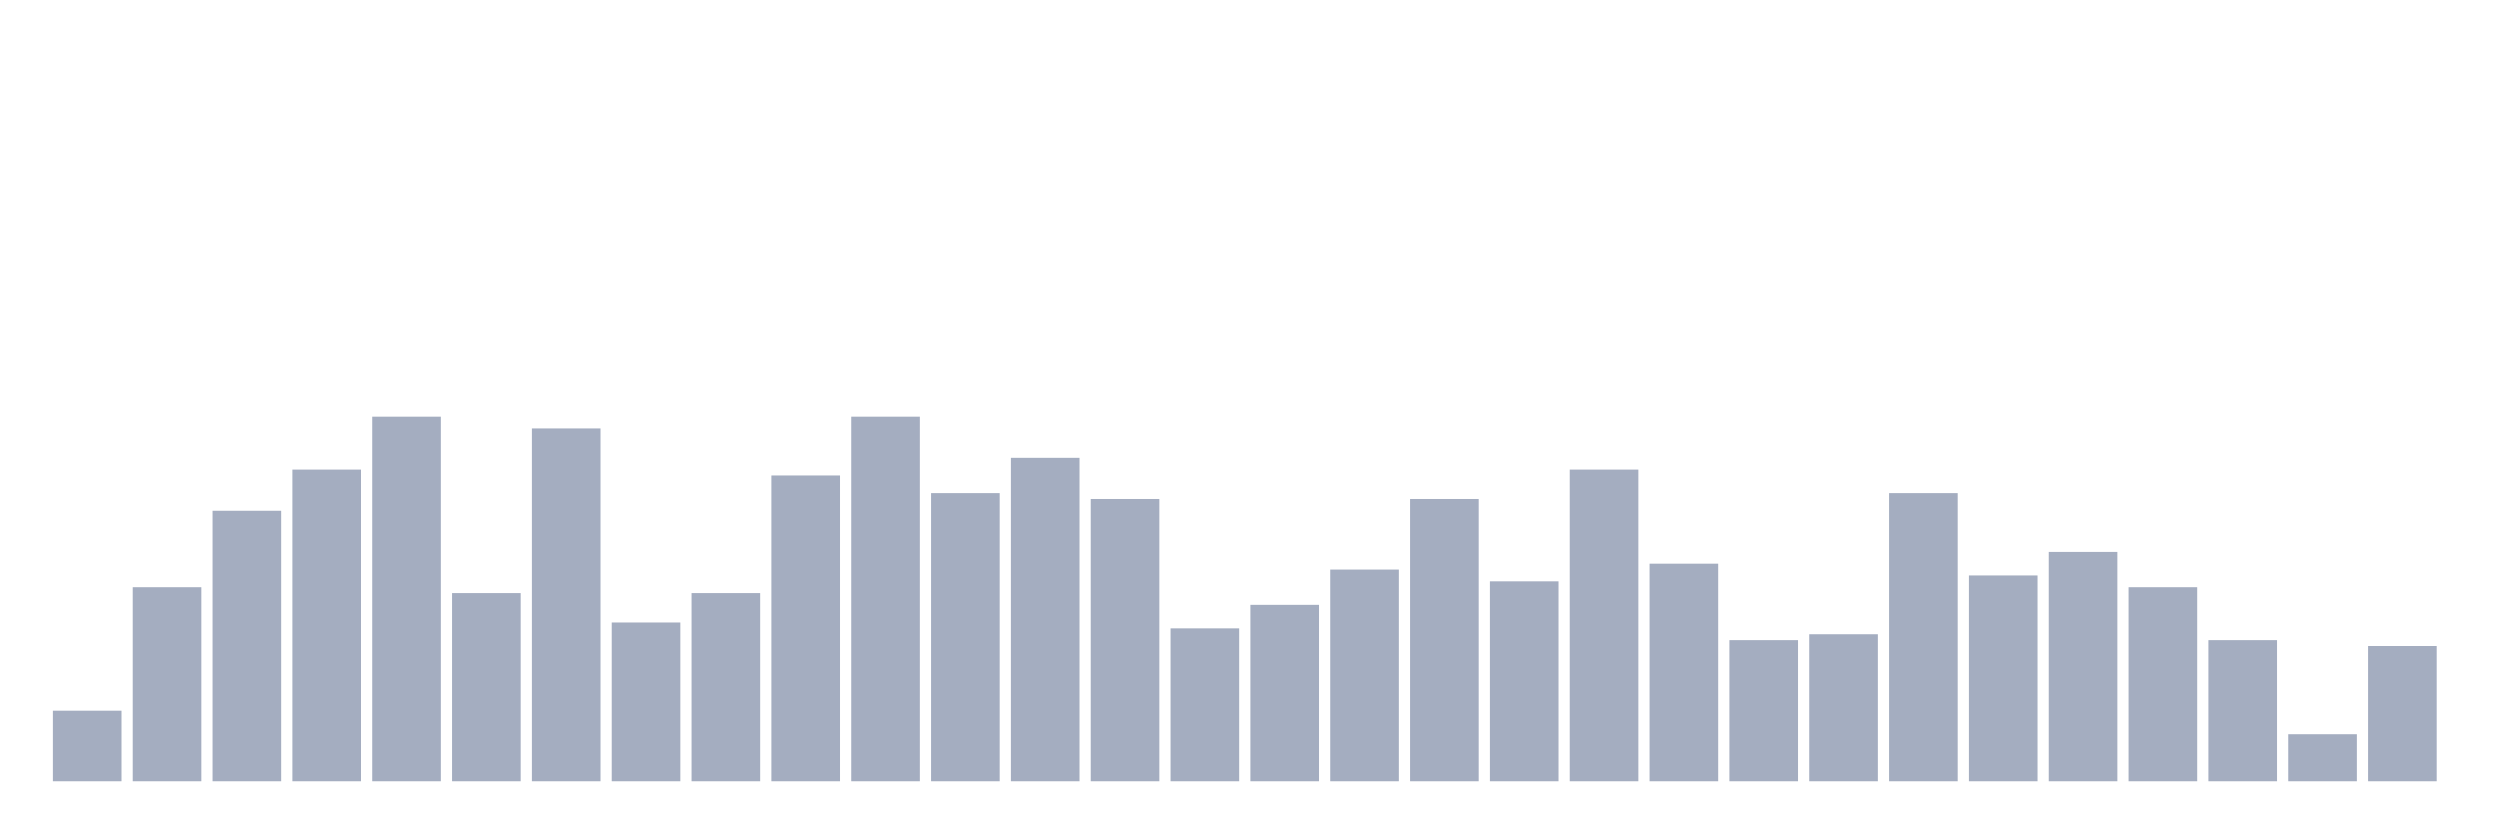
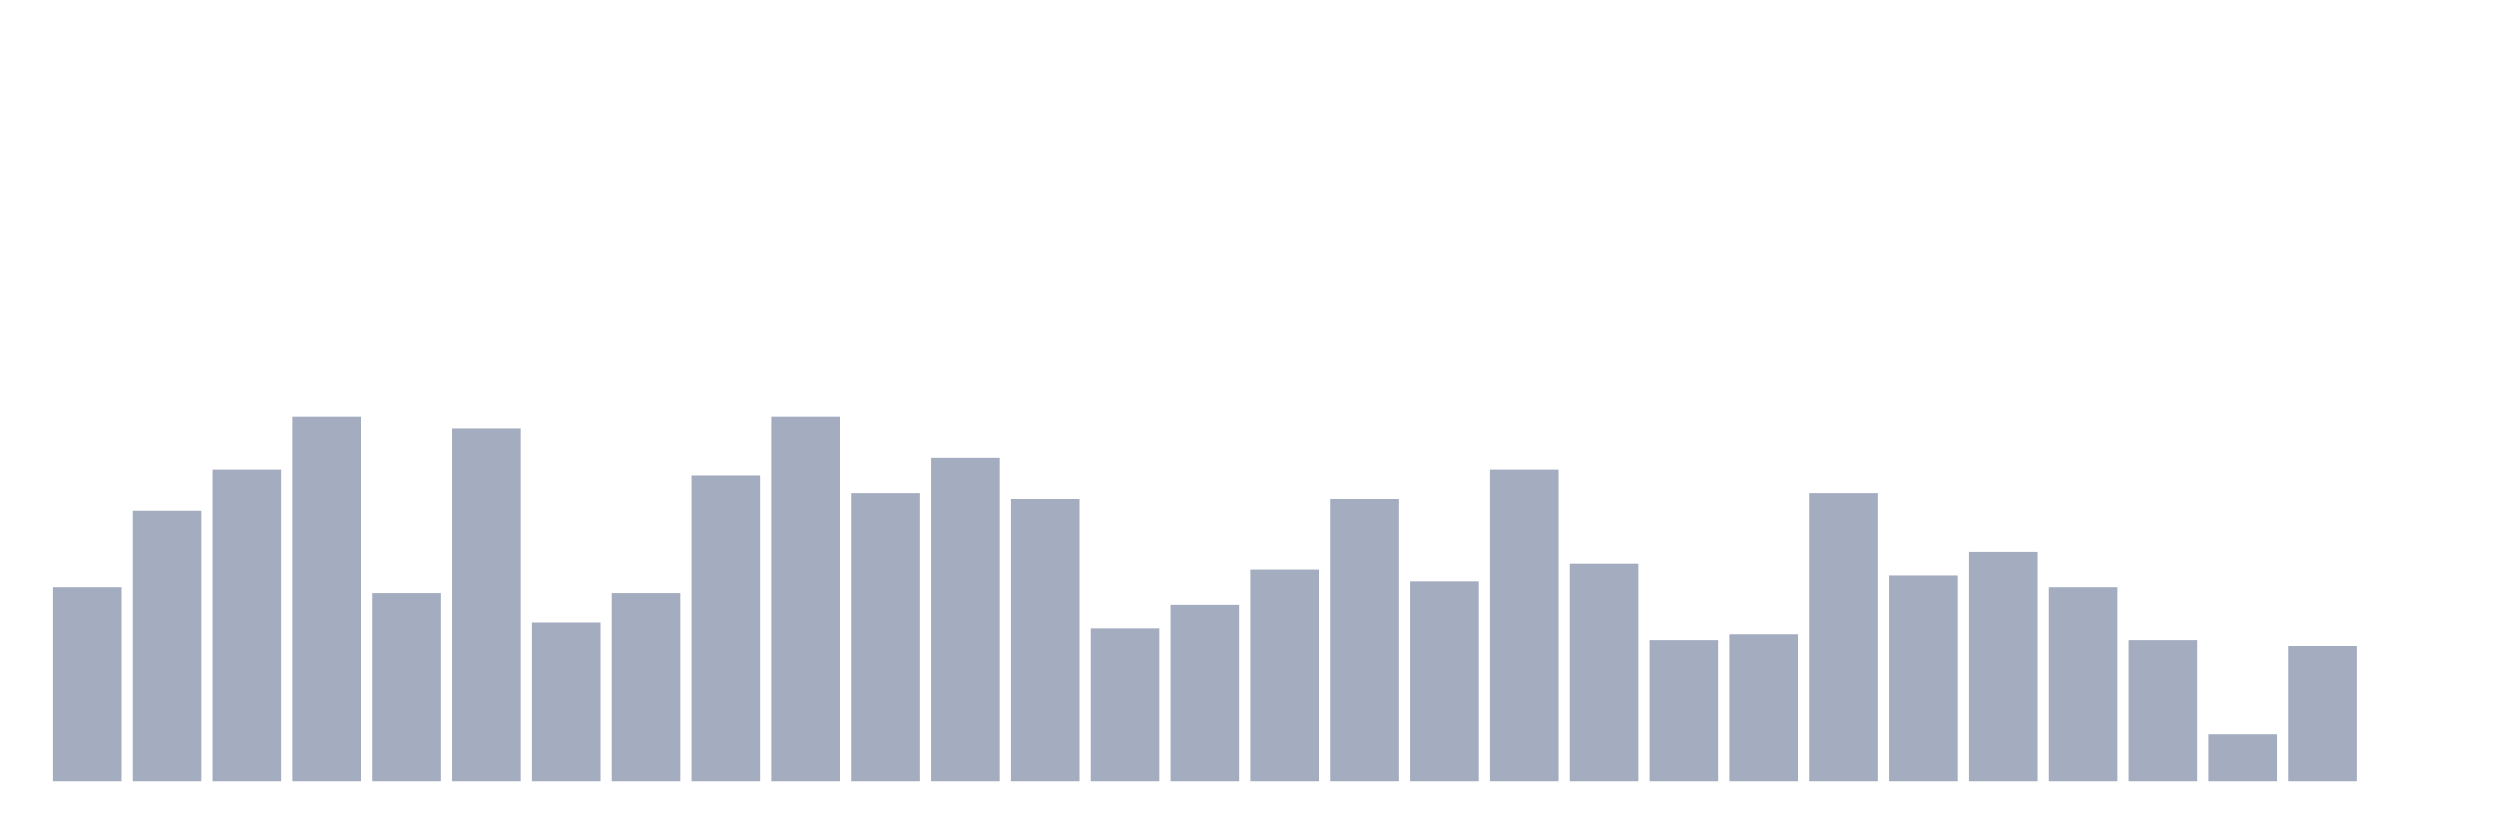
<svg xmlns="http://www.w3.org/2000/svg" viewBox="0 0 480 160">
  <g transform="translate(10,10)">
-     <rect class="bar" x="0.153" width="13.175" y="126.452" height="13.548" fill="rgb(164,173,192)" />
-     <rect class="bar" x="15.482" width="13.175" y="102.742" height="37.258" fill="rgb(164,173,192)" />
-     <rect class="bar" x="30.81" width="13.175" y="88.065" height="51.935" fill="rgb(164,173,192)" />
-     <rect class="bar" x="46.138" width="13.175" y="80.161" height="59.839" fill="rgb(164,173,192)" />
-     <rect class="bar" x="61.466" width="13.175" y="70" height="70" fill="rgb(164,173,192)" />
-     <rect class="bar" x="76.794" width="13.175" y="103.871" height="36.129" fill="rgb(164,173,192)" />
-     <rect class="bar" x="92.123" width="13.175" y="72.258" height="67.742" fill="rgb(164,173,192)" />
-     <rect class="bar" x="107.451" width="13.175" y="109.516" height="30.484" fill="rgb(164,173,192)" />
-     <rect class="bar" x="122.779" width="13.175" y="103.871" height="36.129" fill="rgb(164,173,192)" />
-     <rect class="bar" x="138.107" width="13.175" y="81.29" height="58.71" fill="rgb(164,173,192)" />
-     <rect class="bar" x="153.436" width="13.175" y="70" height="70" fill="rgb(164,173,192)" />
-     <rect class="bar" x="168.764" width="13.175" y="84.677" height="55.323" fill="rgb(164,173,192)" />
-     <rect class="bar" x="184.092" width="13.175" y="77.903" height="62.097" fill="rgb(164,173,192)" />
-     <rect class="bar" x="199.42" width="13.175" y="85.806" height="54.194" fill="rgb(164,173,192)" />
-     <rect class="bar" x="214.748" width="13.175" y="110.645" height="29.355" fill="rgb(164,173,192)" />
-     <rect class="bar" x="230.077" width="13.175" y="106.129" height="33.871" fill="rgb(164,173,192)" />
-     <rect class="bar" x="245.405" width="13.175" y="99.355" height="40.645" fill="rgb(164,173,192)" />
-     <rect class="bar" x="260.733" width="13.175" y="85.806" height="54.194" fill="rgb(164,173,192)" />
-     <rect class="bar" x="276.061" width="13.175" y="101.613" height="38.387" fill="rgb(164,173,192)" />
-     <rect class="bar" x="291.39" width="13.175" y="80.161" height="59.839" fill="rgb(164,173,192)" />
-     <rect class="bar" x="306.718" width="13.175" y="98.226" height="41.774" fill="rgb(164,173,192)" />
-     <rect class="bar" x="322.046" width="13.175" y="112.903" height="27.097" fill="rgb(164,173,192)" />
-     <rect class="bar" x="337.374" width="13.175" y="111.774" height="28.226" fill="rgb(164,173,192)" />
-     <rect class="bar" x="352.702" width="13.175" y="84.677" height="55.323" fill="rgb(164,173,192)" />
-     <rect class="bar" x="368.031" width="13.175" y="100.484" height="39.516" fill="rgb(164,173,192)" />
-     <rect class="bar" x="383.359" width="13.175" y="95.968" height="44.032" fill="rgb(164,173,192)" />
-     <rect class="bar" x="398.687" width="13.175" y="102.742" height="37.258" fill="rgb(164,173,192)" />
-     <rect class="bar" x="414.015" width="13.175" y="112.903" height="27.097" fill="rgb(164,173,192)" />
-     <rect class="bar" x="429.344" width="13.175" y="130.968" height="9.032" fill="rgb(164,173,192)" />
-     <rect class="bar" x="444.672" width="13.175" y="114.032" height="25.968" fill="rgb(164,173,192)" />
+     <rect class="bar" x="0.153" width="13.175" y="102.742" height="37.258" fill="rgb(164,173,192)" />
+     <rect class="bar" x="15.482" width="13.175" y="88.065" height="51.935" fill="rgb(164,173,192)" />
+     <rect class="bar" x="30.81" width="13.175" y="80.161" height="59.839" fill="rgb(164,173,192)" />
+     <rect class="bar" x="46.138" width="13.175" y="70" height="70" fill="rgb(164,173,192)" />
+     <rect class="bar" x="61.466" width="13.175" y="103.871" height="36.129" fill="rgb(164,173,192)" />
+     <rect class="bar" x="76.794" width="13.175" y="72.258" height="67.742" fill="rgb(164,173,192)" />
+     <rect class="bar" x="92.123" width="13.175" y="109.516" height="30.484" fill="rgb(164,173,192)" />
+     <rect class="bar" x="107.451" width="13.175" y="103.871" height="36.129" fill="rgb(164,173,192)" />
+     <rect class="bar" x="122.779" width="13.175" y="81.29" height="58.71" fill="rgb(164,173,192)" />
+     <rect class="bar" x="138.107" width="13.175" y="70" height="70" fill="rgb(164,173,192)" />
+     <rect class="bar" x="153.436" width="13.175" y="84.677" height="55.323" fill="rgb(164,173,192)" />
+     <rect class="bar" x="168.764" width="13.175" y="77.903" height="62.097" fill="rgb(164,173,192)" />
+     <rect class="bar" x="184.092" width="13.175" y="85.806" height="54.194" fill="rgb(164,173,192)" />
+     <rect class="bar" x="199.42" width="13.175" y="110.645" height="29.355" fill="rgb(164,173,192)" />
+     <rect class="bar" x="214.748" width="13.175" y="106.129" height="33.871" fill="rgb(164,173,192)" />
+     <rect class="bar" x="230.077" width="13.175" y="99.355" height="40.645" fill="rgb(164,173,192)" />
+     <rect class="bar" x="245.405" width="13.175" y="85.806" height="54.194" fill="rgb(164,173,192)" />
+     <rect class="bar" x="260.733" width="13.175" y="101.613" height="38.387" fill="rgb(164,173,192)" />
+     <rect class="bar" x="276.061" width="13.175" y="80.161" height="59.839" fill="rgb(164,173,192)" />
+     <rect class="bar" x="291.39" width="13.175" y="98.226" height="41.774" fill="rgb(164,173,192)" />
+     <rect class="bar" x="306.718" width="13.175" y="112.903" height="27.097" fill="rgb(164,173,192)" />
+     <rect class="bar" x="322.046" width="13.175" y="111.774" height="28.226" fill="rgb(164,173,192)" />
+     <rect class="bar" x="337.374" width="13.175" y="84.677" height="55.323" fill="rgb(164,173,192)" />
+     <rect class="bar" x="352.702" width="13.175" y="100.484" height="39.516" fill="rgb(164,173,192)" />
+     <rect class="bar" x="368.031" width="13.175" y="95.968" height="44.032" fill="rgb(164,173,192)" />
+     <rect class="bar" x="383.359" width="13.175" y="102.742" height="37.258" fill="rgb(164,173,192)" />
+     <rect class="bar" x="398.687" width="13.175" y="112.903" height="27.097" fill="rgb(164,173,192)" />
+     <rect class="bar" x="414.015" width="13.175" y="130.968" height="9.032" fill="rgb(164,173,192)" />
+     <rect class="bar" x="429.344" width="13.175" y="114.032" height="25.968" fill="rgb(164,173,192)" />
+     <rect class="bar" x="444.672" width="13.175" y="140" height="0" fill="rgb(164,173,192)" />
  </g>
</svg>
